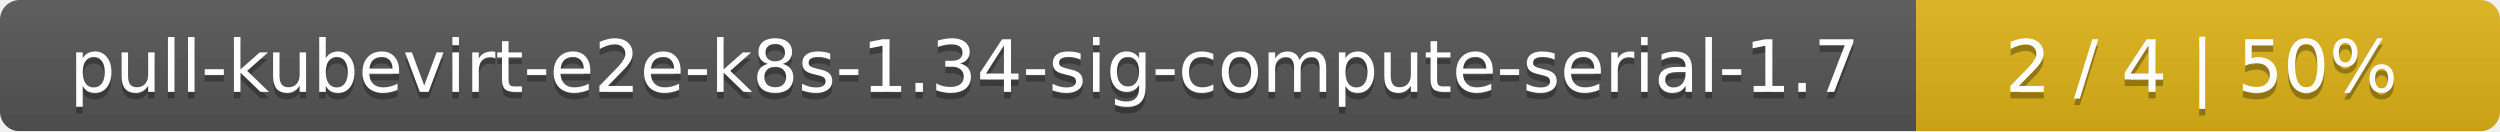
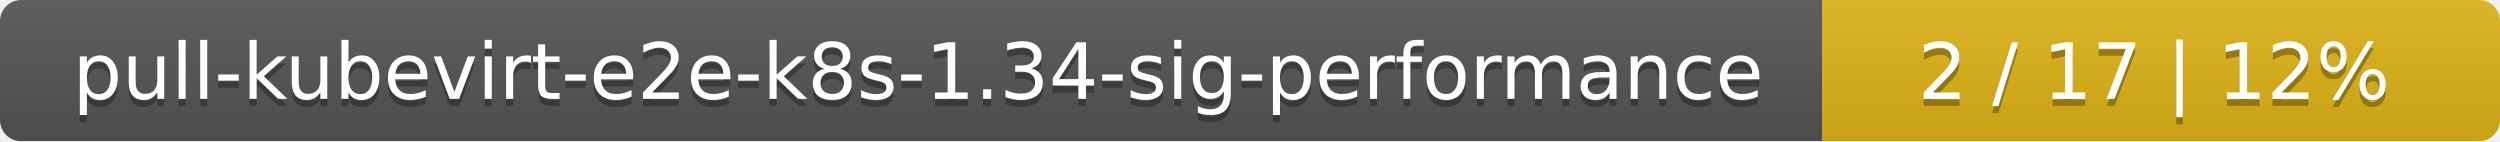
- <svg xmlns="http://www.w3.org/2000/svg" width="381" height="20">
+ <svg xmlns="http://www.w3.org/2000/svg" width="354" height="20">
  <linearGradient id="smooth" x2="0" y2="100%">
    <stop offset="0" stop-color="#bbb" stop-opacity=".1" />
    <stop offset="1" stop-opacity=".1" />
  </linearGradient>
  <mask id="round">
-     <rect width="381" height="20" rx="3" fill="#fff" />
+     <rect width="354" height="20" rx="3" fill="#fff" />
  </mask>
  <g mask="url(#round)">
-     <rect width="292" height="20" fill="#555" />
-     <rect x="292" width="89" height="20" fill="#dfb317" />
-     <rect width="381" height="20" fill="url(#smooth)" />
+     <rect width="258" height="20" fill="#555" />
+     <rect x="258" width="96" height="20" fill="#dfb317" />
+     <rect width="354" height="20" fill="url(#smooth)" />
  </g>
  <g fill="#fff" text-anchor="middle" font-family="DejaVu Sans,Verdana,Geneva,sans-serif" font-size="11">
-     <text x="147" y="15" fill="#010101" fill-opacity=".3">pull-kubevirt-e2e-k8s-1.34-sig-compute-serial-1.7</text>
-     <text x="147" y="14">pull-kubevirt-e2e-k8s-1.34-sig-compute-serial-1.7</text>
-     <text x="335.5" y="15" fill="#010101" fill-opacity=".3">2 / 4    |    50%</text>
-     <text x="335.5" y="14">2 / 4    |    50%</text>
+     <text x="130" y="15" fill="#010101" fill-opacity=".3">pull-kubevirt-e2e-k8s-1.34-sig-performance</text>
+     <text x="130" y="14">pull-kubevirt-e2e-k8s-1.34-sig-performance</text>
+     <text x="305" y="15" fill="#010101" fill-opacity=".3">2 / 17    |    12%</text>
+     <text x="305" y="14">2 / 17    |    12%</text>
  </g>
</svg>
